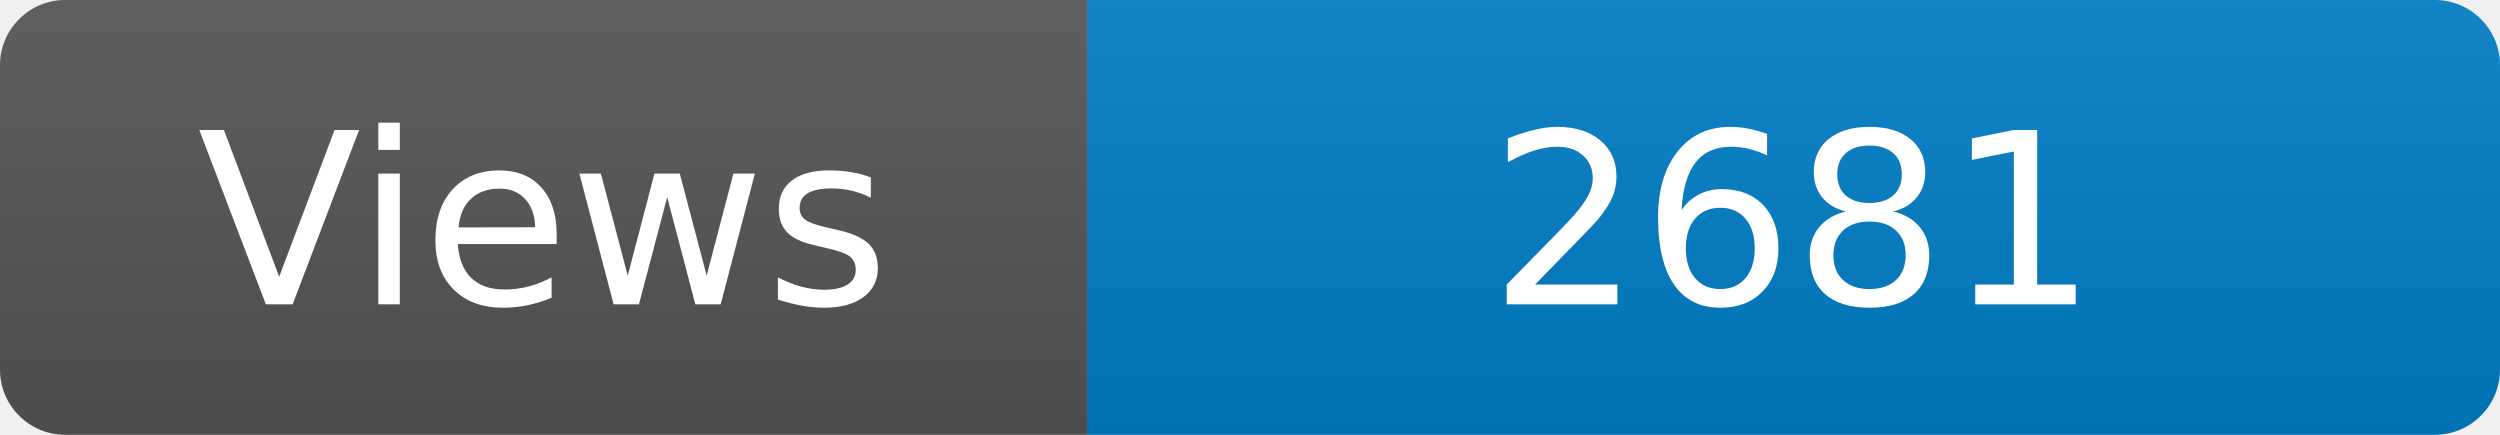
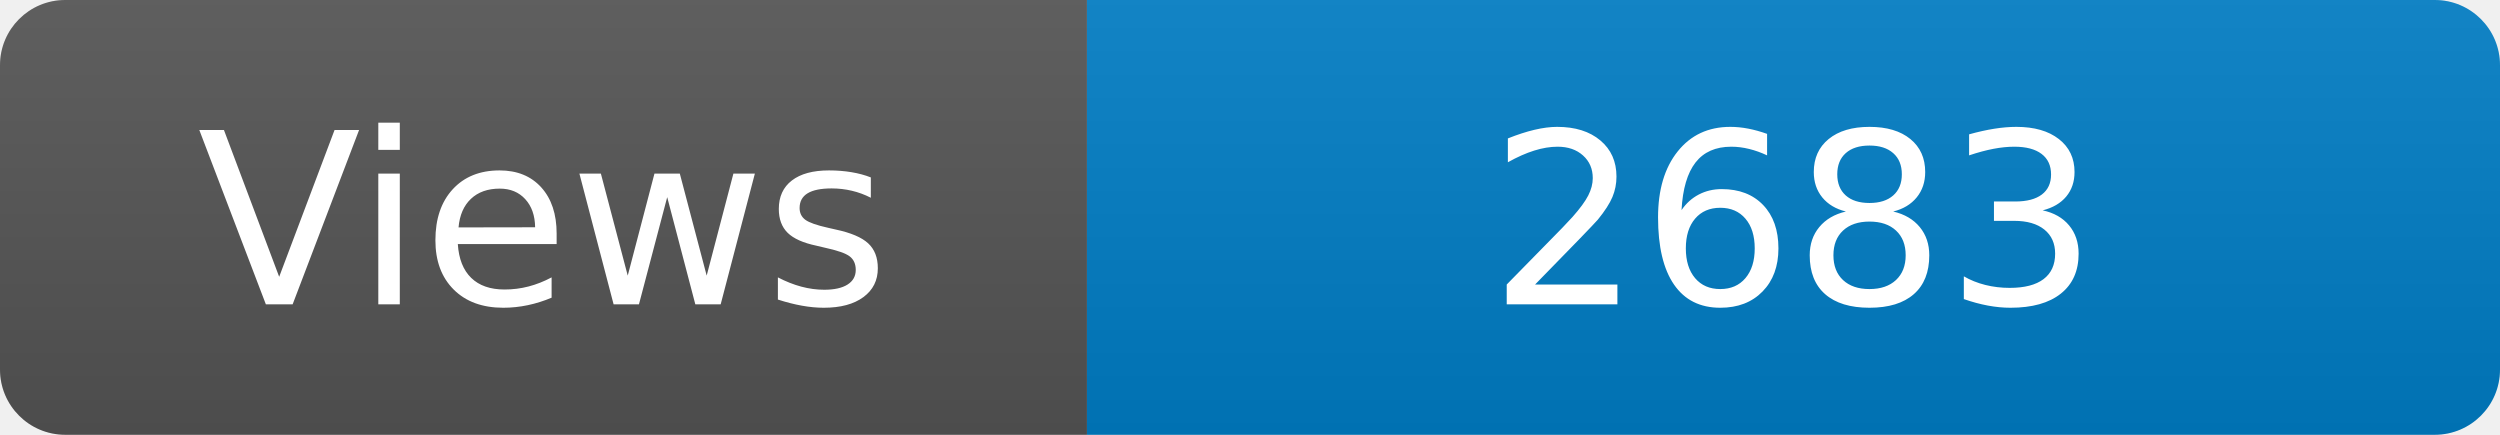
<svg xmlns="http://www.w3.org/2000/svg" width="115" height="20" role="img" aria-label="Maintained?: yes">
  <linearGradient id="s" x2="0" y2="100%">
    <stop offset="0" stop-color="#bbb" stop-opacity=".1" />
    <stop offset="1" stop-opacity=".1" />
  </linearGradient>
  <clipPath id="r">
    <rect width="115" height="20" rx="3" fill="#fff" />
  </clipPath>
  <g clip-path="url(#r)">
    <rect width="50" height="20" fill="#555" />
    <rect x="50" width="160" height="20" fill="#007ec6" />
    <rect width="115" height="20" fill="url(#s)" />
  </g>
  <g fill="#fff" text-anchor="middle" font-family="Verdana,Geneva,DejaVu Sans,sans-serif" font-size="110">
    <text x="250" y="140" transform="scale(.1)" fill="#fff">Views</text>
-     <text x="825" y="140" transform="scale(.1)" fill="#fff">2681</text>
+     <text x="825" y="140" transform="scale(.1)" fill="#fff">2683</text>
  </g>
</svg>
